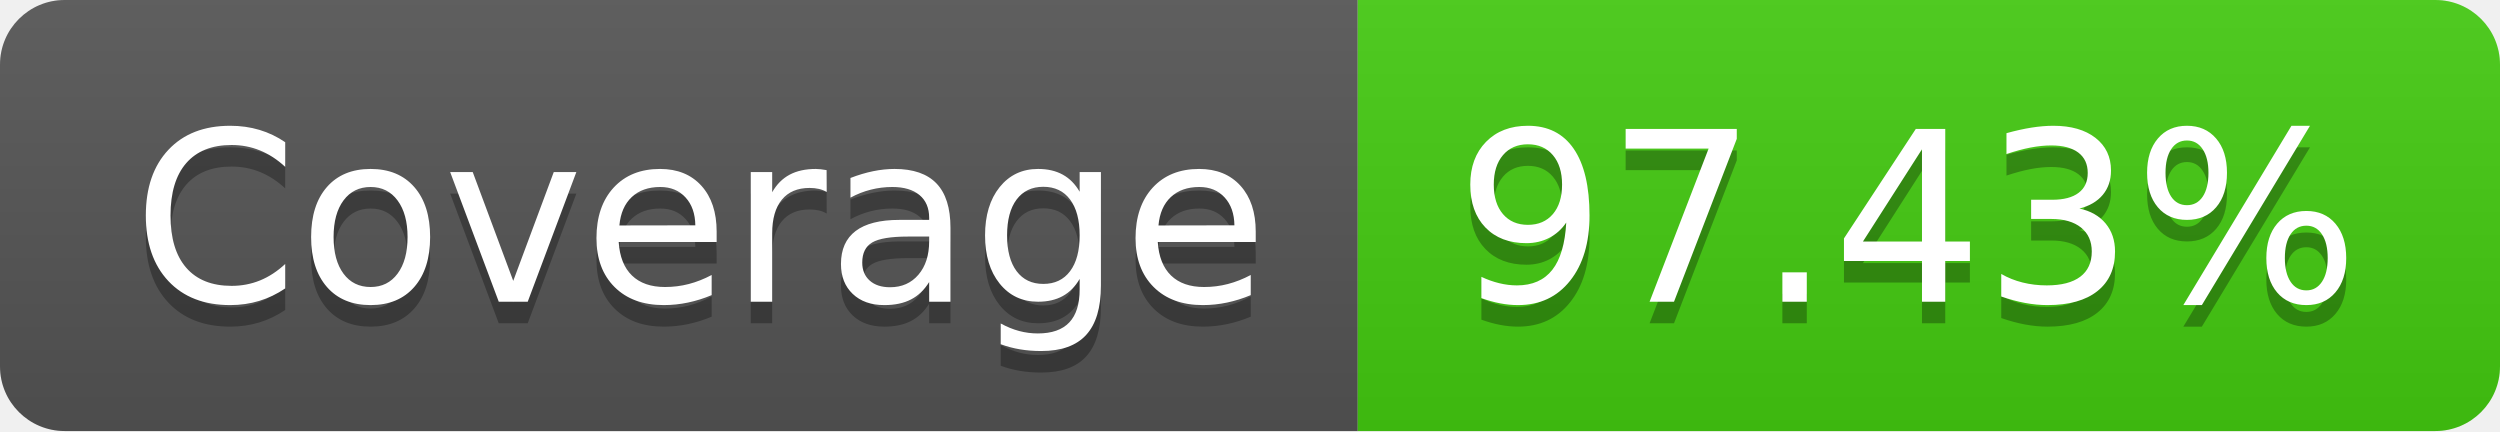
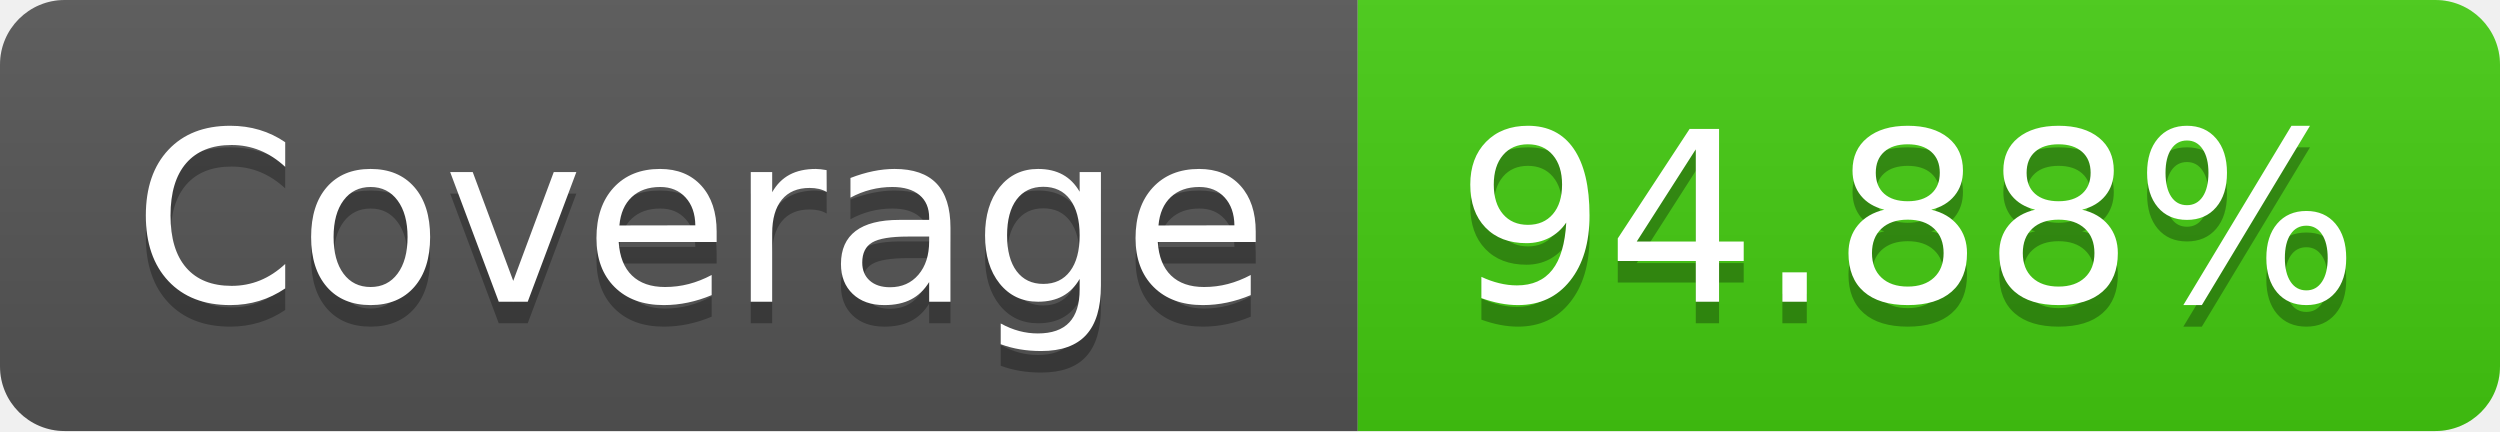
- <svg xmlns="http://www.w3.org/2000/svg" width="116" height="20" role="img" aria-label="Coverage: 97.43%">
+ <svg xmlns="http://www.w3.org/2000/svg" width="116" height="20" role="img" aria-label="Coverage: 94.88%">
  <linearGradient id="s" x2="0" y2="100%">
    <stop offset="0" stop-color="#bbb" stop-opacity=".1" />
    <stop offset="1" stop-opacity=".1" />
  </linearGradient>
  <clipPath id="r">
    <rect width="116" height="20" rx="3" fill="#fff" />
  </clipPath>
  <g clip-path="url(#r)">
    <rect width="63" height="20" fill="#555" />
    <rect x="63" width="53" height="20" fill="#4c1" />
    <rect width="116" height="20" fill="url(#s)" />
  </g>
  <g fill="#fff" text-anchor="middle" font-family="Verdana,Geneva,DejaVu Sans,sans-serif" text-rendering="geometricPrecision" font-size="110">
    <text aria-hidden="true" x="325" y="150" fill="#010101" fill-opacity=".3" transform="scale(.1)" textLength="530">Coverage</text>
    <text x="325" y="140" transform="scale(.1)" fill="#fff" textLength="530">Coverage</text>
-     <text aria-hidden="true" x="885" y="150" fill="#010101" fill-opacity=".3" transform="scale(.1)" textLength="430">97.43%</text>
-     <text x="885" y="140" transform="scale(.1)" fill="#fff" textLength="430">97.43%</text>
+     <text aria-hidden="true" x="885" y="150" fill="#010101" fill-opacity=".3" transform="scale(.1)" textLength="430">94.88%</text>
+     <text x="885" y="140" transform="scale(.1)" fill="#fff" textLength="430">94.88%</text>
  </g>
</svg>
